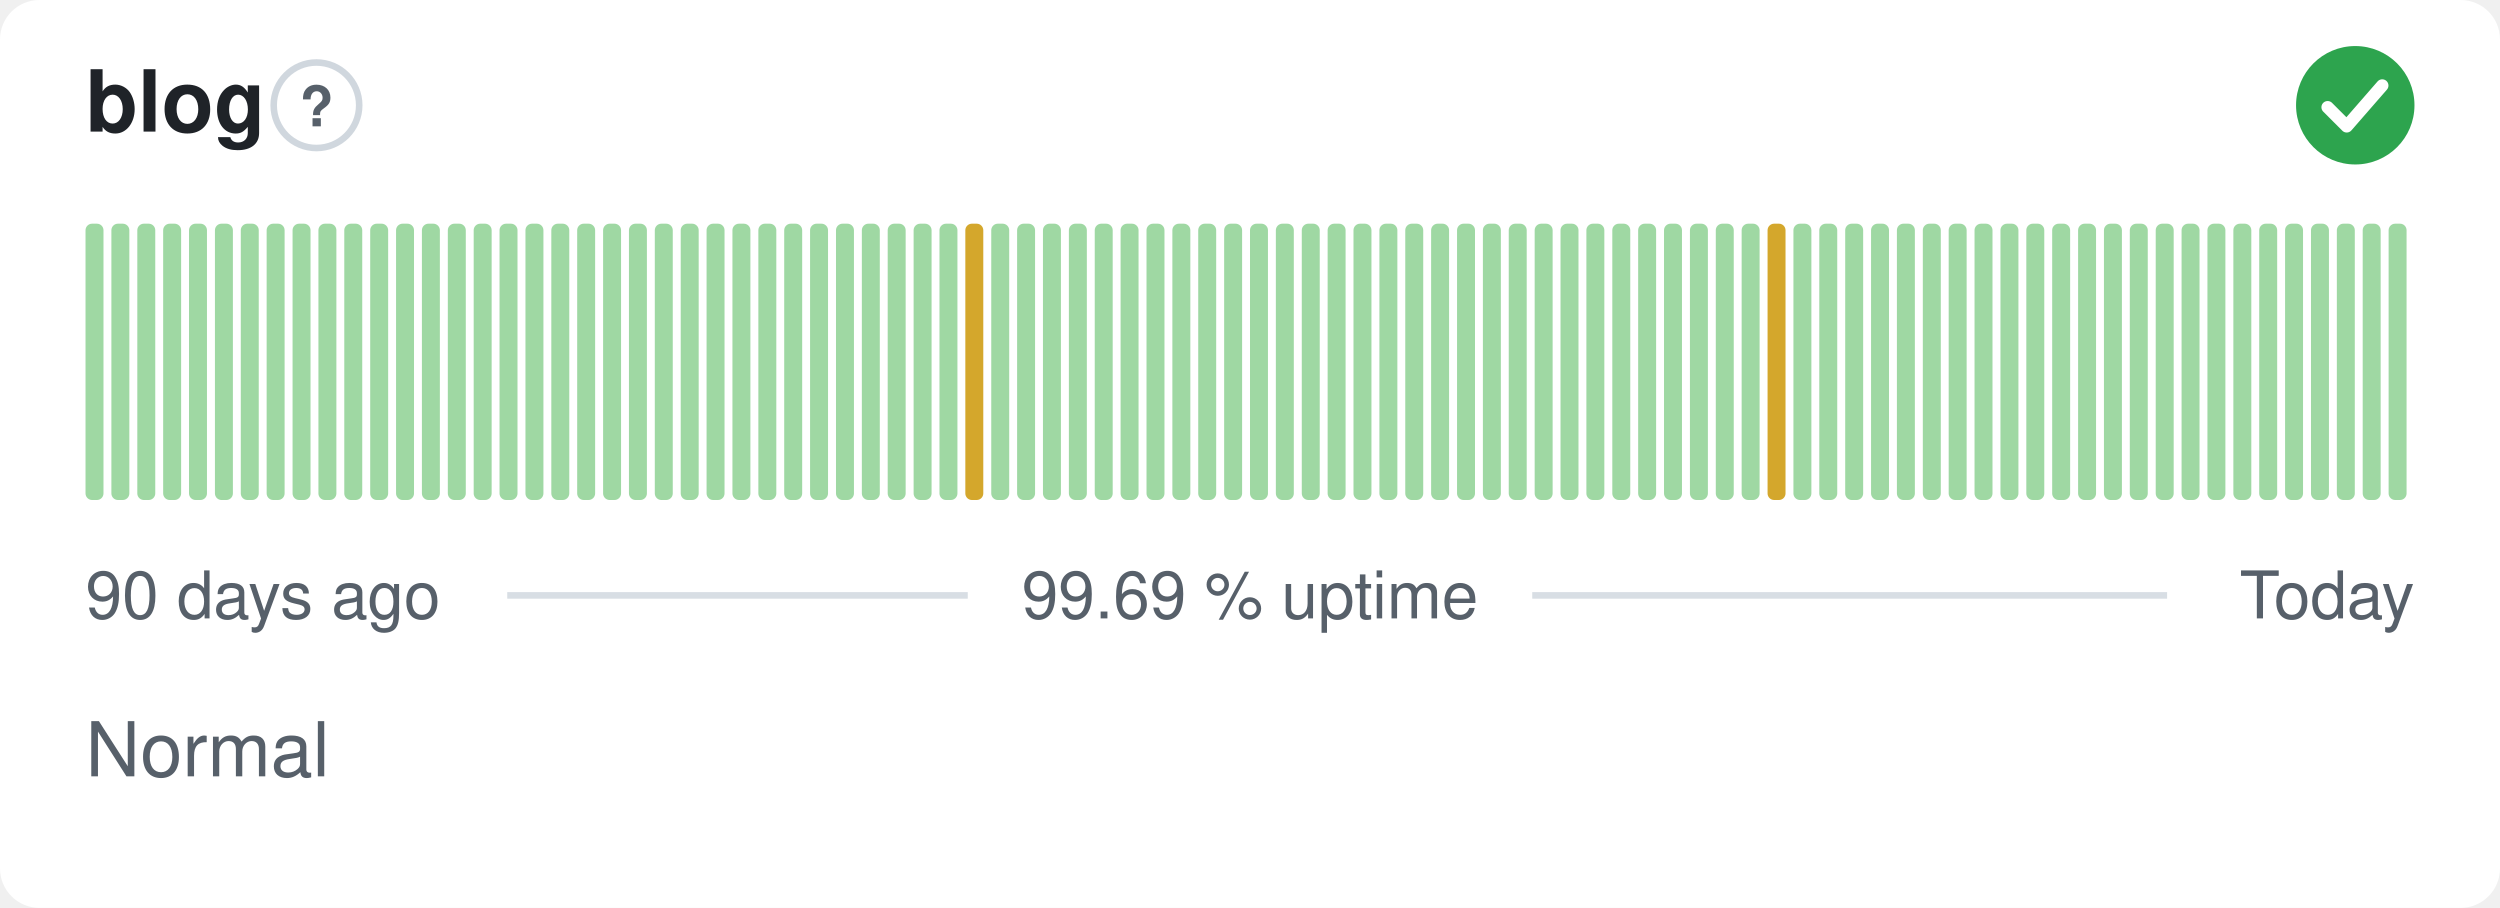
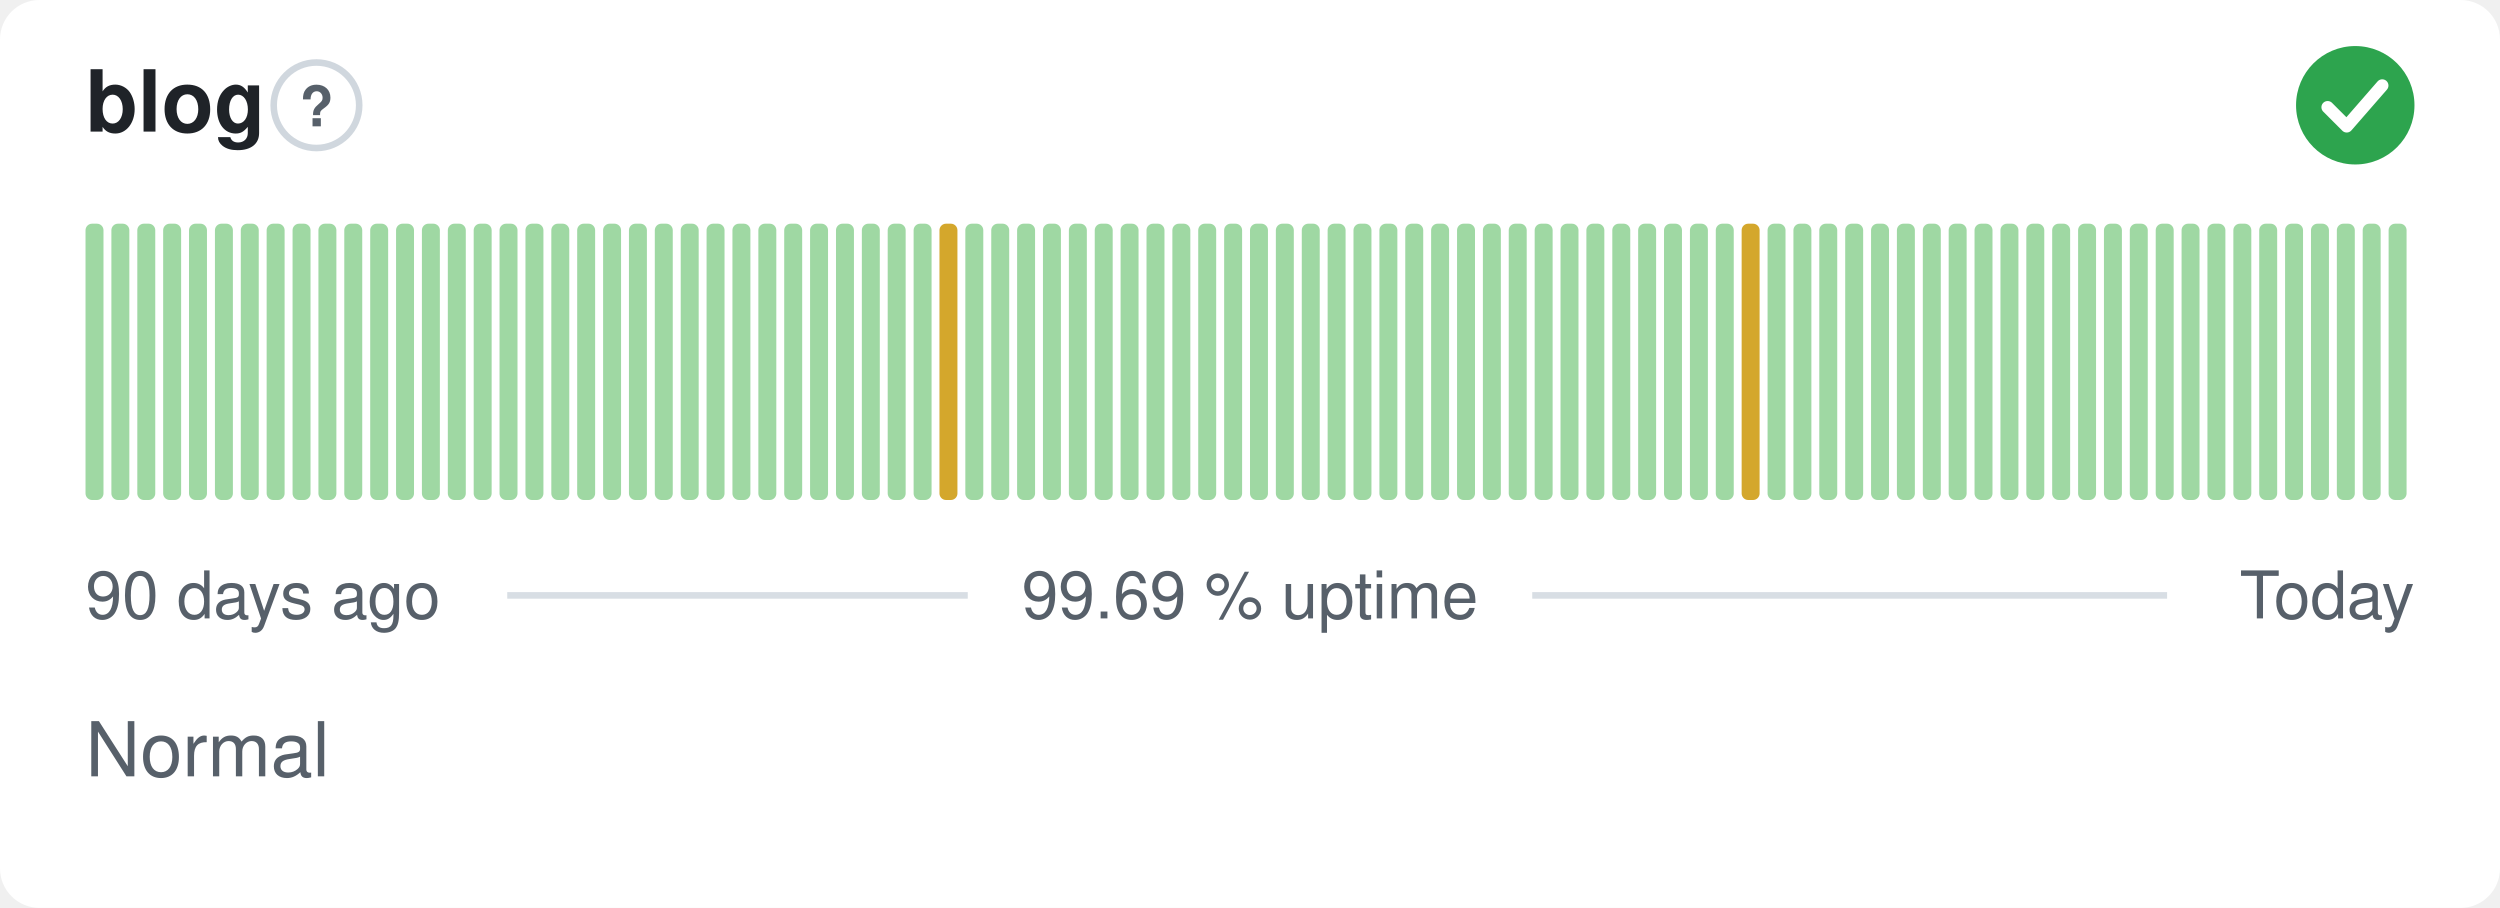
<svg xmlns="http://www.w3.org/2000/svg" width="380" height="138" viewBox="0 0 380 138" role="img" aria-label="blog: Normal, 99.69 % uptime over the last 90 days" font-family="-apple-system,BlinkMacSystemFont,'Segoe UI',Helvetica,Arial,sans-serif">
  <style>
    @media (prefers-color-scheme: dark) {
      .bg { fill: #0d1117 }
      .title { fill: #e6edf3 }
      .muted { fill: #8b949e }
      .hint { stroke: #30363d }
      .rule { stroke: #30363d }
      .nodata { fill: #21262d }
    }
  </style>
  <rect class="bg" width="380" height="138" rx="6" fill="#ffffff" />
  <text class="title" x="13" y="20" font-size="13" font-weight="600" fill="#1f2328">blog</text>
  <circle class="hint" cx="48.1" cy="16" r="6.5" fill="none" stroke="#d0d7de" stroke-width="1" />
  <text class="muted" x="48.1" y="19.2" text-anchor="middle" font-size="8.5" font-weight="700" fill="#57606a">?</text>
  <circle cx="358" cy="16" r="9" fill="#2da44e" />
  <path d="M353.80 16.30l2.90 2.90 5.40 -6.20" fill="none" stroke="#fff" stroke-width="1.89" stroke-linecap="round" stroke-linejoin="round" />
  <rect x="13.00" y="34.00" width="2.73" height="42.00" rx="1" fill="#9fd8a3" />
  <rect x="16.93" y="34.00" width="2.73" height="42.00" rx="1" fill="#9fd8a3" />
  <rect x="20.87" y="34.00" width="2.73" height="42.00" rx="1" fill="#9fd8a3" />
  <rect x="24.80" y="34.00" width="2.73" height="42.00" rx="1" fill="#9fd8a3" />
  <rect x="28.73" y="34.00" width="2.73" height="42.00" rx="1" fill="#9fd8a3" />
  <rect x="32.67" y="34.00" width="2.73" height="42.00" rx="1" fill="#9fd8a3" />
  <rect x="36.60" y="34.00" width="2.73" height="42.00" rx="1" fill="#9fd8a3" />
  <rect x="40.53" y="34.00" width="2.73" height="42.00" rx="1" fill="#9fd8a3" />
  <rect x="44.47" y="34.00" width="2.73" height="42.00" rx="1" fill="#9fd8a3" />
  <rect x="48.40" y="34.00" width="2.73" height="42.00" rx="1" fill="#9fd8a3" />
  <rect x="52.33" y="34.00" width="2.73" height="42.00" rx="1" fill="#9fd8a3" />
  <rect x="56.27" y="34.00" width="2.73" height="42.00" rx="1" fill="#9fd8a3" />
  <rect x="60.20" y="34.00" width="2.73" height="42.00" rx="1" fill="#9fd8a3" />
  <rect x="64.13" y="34.00" width="2.73" height="42.00" rx="1" fill="#9fd8a3" />
  <rect x="68.07" y="34.00" width="2.73" height="42.00" rx="1" fill="#9fd8a3" />
  <rect x="72.00" y="34.00" width="2.73" height="42.00" rx="1" fill="#9fd8a3" />
  <rect x="75.93" y="34.00" width="2.73" height="42.00" rx="1" fill="#9fd8a3" />
  <rect x="79.87" y="34.00" width="2.73" height="42.00" rx="1" fill="#9fd8a3" />
  <rect x="83.80" y="34.00" width="2.73" height="42.00" rx="1" fill="#9fd8a3" />
  <rect x="87.73" y="34.00" width="2.73" height="42.00" rx="1" fill="#9fd8a3" />
  <rect x="91.67" y="34.00" width="2.73" height="42.00" rx="1" fill="#9fd8a3" />
  <rect x="95.60" y="34.00" width="2.73" height="42.00" rx="1" fill="#9fd8a3" />
  <rect x="99.53" y="34.00" width="2.73" height="42.00" rx="1" fill="#9fd8a3" />
  <rect x="103.47" y="34.00" width="2.73" height="42.00" rx="1" fill="#9fd8a3" />
  <rect x="107.40" y="34.00" width="2.73" height="42.00" rx="1" fill="#9fd8a3" />
  <rect x="111.33" y="34.00" width="2.73" height="42.00" rx="1" fill="#9fd8a3" />
  <rect x="115.27" y="34.00" width="2.73" height="42.00" rx="1" fill="#9fd8a3" />
  <rect x="119.20" y="34.00" width="2.73" height="42.00" rx="1" fill="#9fd8a3" />
  <rect x="123.13" y="34.00" width="2.73" height="42.00" rx="1" fill="#9fd8a3" />
  <rect x="127.07" y="34.00" width="2.73" height="42.00" rx="1" fill="#9fd8a3" />
  <rect x="131.00" y="34.00" width="2.73" height="42.00" rx="1" fill="#9fd8a3" />
  <rect x="134.93" y="34.00" width="2.73" height="42.00" rx="1" fill="#9fd8a3" />
  <rect x="138.87" y="34.00" width="2.73" height="42.00" rx="1" fill="#9fd8a3" />
-   <rect x="142.80" y="34.00" width="2.73" height="42.00" rx="1" fill="#9fd8a3" />
-   <rect x="146.73" y="34.00" width="2.73" height="42.00" rx="1" fill="#d4a72c" />
+   <rect x="142.80" y="34.00" width="2.73" height="42.00" rx="1" fill="#d4a72c" />
+   <rect x="146.73" y="34.00" width="2.73" height="42.00" rx="1" fill="#9fd8a3" />
  <rect x="150.67" y="34.00" width="2.73" height="42.00" rx="1" fill="#9fd8a3" />
  <rect x="154.60" y="34.00" width="2.73" height="42.00" rx="1" fill="#9fd8a3" />
  <rect x="158.53" y="34.00" width="2.73" height="42.00" rx="1" fill="#9fd8a3" />
  <rect x="162.47" y="34.00" width="2.73" height="42.00" rx="1" fill="#9fd8a3" />
  <rect x="166.40" y="34.00" width="2.73" height="42.00" rx="1" fill="#9fd8a3" />
  <rect x="170.33" y="34.00" width="2.73" height="42.00" rx="1" fill="#9fd8a3" />
  <rect x="174.27" y="34.00" width="2.73" height="42.00" rx="1" fill="#9fd8a3" />
  <rect x="178.20" y="34.00" width="2.73" height="42.00" rx="1" fill="#9fd8a3" />
  <rect x="182.13" y="34.00" width="2.73" height="42.00" rx="1" fill="#9fd8a3" />
  <rect x="186.07" y="34.00" width="2.73" height="42.00" rx="1" fill="#9fd8a3" />
  <rect x="190.00" y="34.00" width="2.73" height="42.00" rx="1" fill="#9fd8a3" />
  <rect x="193.93" y="34.00" width="2.73" height="42.00" rx="1" fill="#9fd8a3" />
  <rect x="197.87" y="34.00" width="2.73" height="42.00" rx="1" fill="#9fd8a3" />
  <rect x="201.80" y="34.00" width="2.73" height="42.00" rx="1" fill="#9fd8a3" />
  <rect x="205.73" y="34.00" width="2.73" height="42.00" rx="1" fill="#9fd8a3" />
  <rect x="209.67" y="34.00" width="2.73" height="42.00" rx="1" fill="#9fd8a3" />
  <rect x="213.60" y="34.00" width="2.73" height="42.00" rx="1" fill="#9fd8a3" />
  <rect x="217.53" y="34.00" width="2.73" height="42.00" rx="1" fill="#9fd8a3" />
  <rect x="221.47" y="34.00" width="2.73" height="42.00" rx="1" fill="#9fd8a3" />
  <rect x="225.40" y="34.00" width="2.73" height="42.00" rx="1" fill="#9fd8a3" />
  <rect x="229.33" y="34.00" width="2.73" height="42.00" rx="1" fill="#9fd8a3" />
  <rect x="233.27" y="34.00" width="2.73" height="42.00" rx="1" fill="#9fd8a3" />
  <rect x="237.20" y="34.00" width="2.73" height="42.00" rx="1" fill="#9fd8a3" />
  <rect x="241.13" y="34.00" width="2.73" height="42.00" rx="1" fill="#9fd8a3" />
  <rect x="245.07" y="34.00" width="2.73" height="42.00" rx="1" fill="#9fd8a3" />
  <rect x="249.00" y="34.00" width="2.73" height="42.00" rx="1" fill="#9fd8a3" />
  <rect x="252.93" y="34.00" width="2.73" height="42.00" rx="1" fill="#9fd8a3" />
  <rect x="256.87" y="34.00" width="2.73" height="42.00" rx="1" fill="#9fd8a3" />
  <rect x="260.80" y="34.00" width="2.73" height="42.00" rx="1" fill="#9fd8a3" />
-   <rect x="264.73" y="34.00" width="2.73" height="42.00" rx="1" fill="#9fd8a3" />
-   <rect x="268.67" y="34.00" width="2.73" height="42.00" rx="1" fill="#d4a72c" />
+   <rect x="264.73" y="34.00" width="2.73" height="42.00" rx="1" fill="#d4a72c" />
+   <rect x="268.67" y="34.00" width="2.73" height="42.00" rx="1" fill="#9fd8a3" />
  <rect x="272.60" y="34.00" width="2.73" height="42.00" rx="1" fill="#9fd8a3" />
  <rect x="276.53" y="34.00" width="2.73" height="42.00" rx="1" fill="#9fd8a3" />
  <rect x="280.47" y="34.00" width="2.73" height="42.00" rx="1" fill="#9fd8a3" />
  <rect x="284.40" y="34.00" width="2.73" height="42.00" rx="1" fill="#9fd8a3" />
  <rect x="288.33" y="34.00" width="2.73" height="42.00" rx="1" fill="#9fd8a3" />
  <rect x="292.27" y="34.00" width="2.73" height="42.00" rx="1" fill="#9fd8a3" />
  <rect x="296.20" y="34.00" width="2.73" height="42.00" rx="1" fill="#9fd8a3" />
  <rect x="300.13" y="34.00" width="2.73" height="42.00" rx="1" fill="#9fd8a3" />
  <rect x="304.07" y="34.00" width="2.73" height="42.00" rx="1" fill="#9fd8a3" />
  <rect x="308.00" y="34.00" width="2.73" height="42.00" rx="1" fill="#9fd8a3" />
  <rect x="311.93" y="34.00" width="2.73" height="42.00" rx="1" fill="#9fd8a3" />
  <rect x="315.87" y="34.00" width="2.73" height="42.00" rx="1" fill="#9fd8a3" />
  <rect x="319.80" y="34.00" width="2.73" height="42.00" rx="1" fill="#9fd8a3" />
  <rect x="323.73" y="34.00" width="2.73" height="42.00" rx="1" fill="#9fd8a3" />
  <rect x="327.67" y="34.00" width="2.73" height="42.00" rx="1" fill="#9fd8a3" />
  <rect x="331.60" y="34.00" width="2.73" height="42.00" rx="1" fill="#9fd8a3" />
  <rect x="335.53" y="34.00" width="2.73" height="42.00" rx="1" fill="#9fd8a3" />
  <rect x="339.47" y="34.00" width="2.73" height="42.00" rx="1" fill="#9fd8a3" />
  <rect x="343.40" y="34.00" width="2.73" height="42.00" rx="1" fill="#9fd8a3" />
  <rect x="347.33" y="34.00" width="2.73" height="42.00" rx="1" fill="#9fd8a3" />
  <rect x="351.27" y="34.00" width="2.73" height="42.00" rx="1" fill="#9fd8a3" />
  <rect x="355.20" y="34.00" width="2.73" height="42.00" rx="1" fill="#9fd8a3" />
  <rect x="359.13" y="34.00" width="2.73" height="42.00" rx="1" fill="#9fd8a3" />
  <rect x="363.07" y="34.00" width="2.73" height="42.00" rx="1" fill="#9fd8a3" />
  <text class="muted" x="13" y="94" font-size="10" fill="#57606a">90 days ago</text>
  <text class="muted" x="190" y="94" text-anchor="middle" font-size="10" fill="#57606a">99.69 % uptime</text>
  <text class="muted" x="367" y="94" text-anchor="end" font-size="10" fill="#57606a">Today</text>
  <line class="rule" x1="77.1" y1="90.5" x2="147.1" y2="90.5" stroke="#d8dee4" stroke-width="1" />
  <line class="rule" x1="232.9" y1="90.5" x2="329.4" y2="90.5" stroke="#d8dee4" stroke-width="1" />
  <text class="muted" x="13" y="118" font-size="11.5" fill="#57606a">Normal</text>
</svg>
